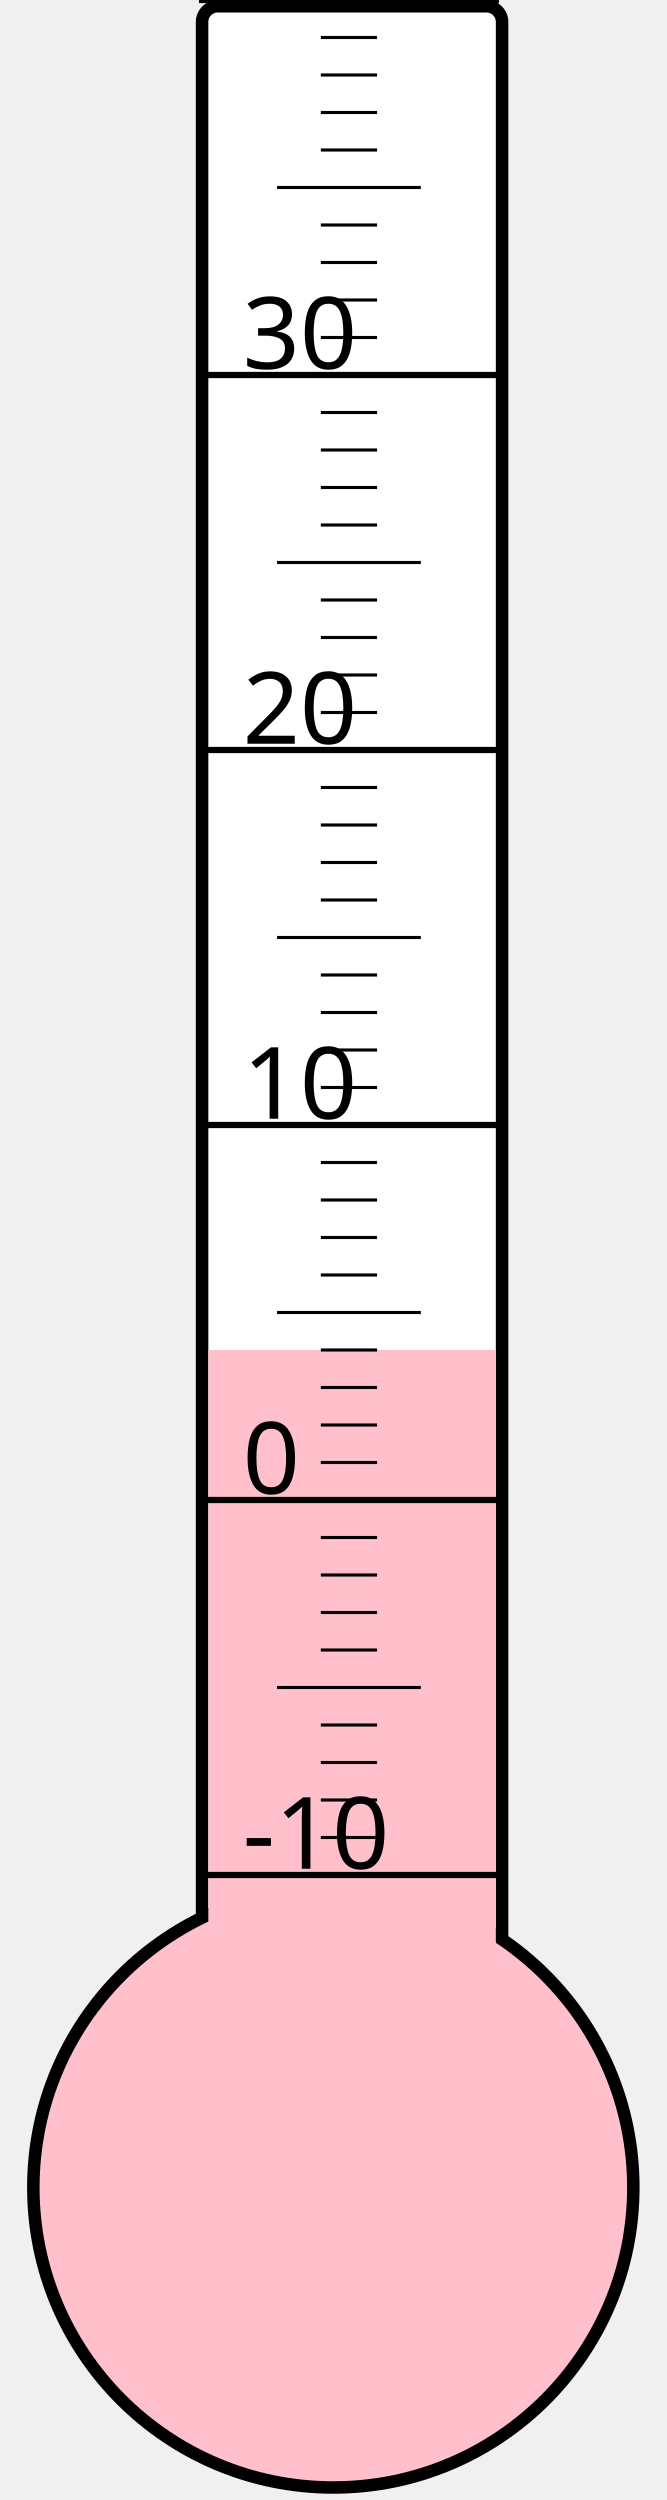
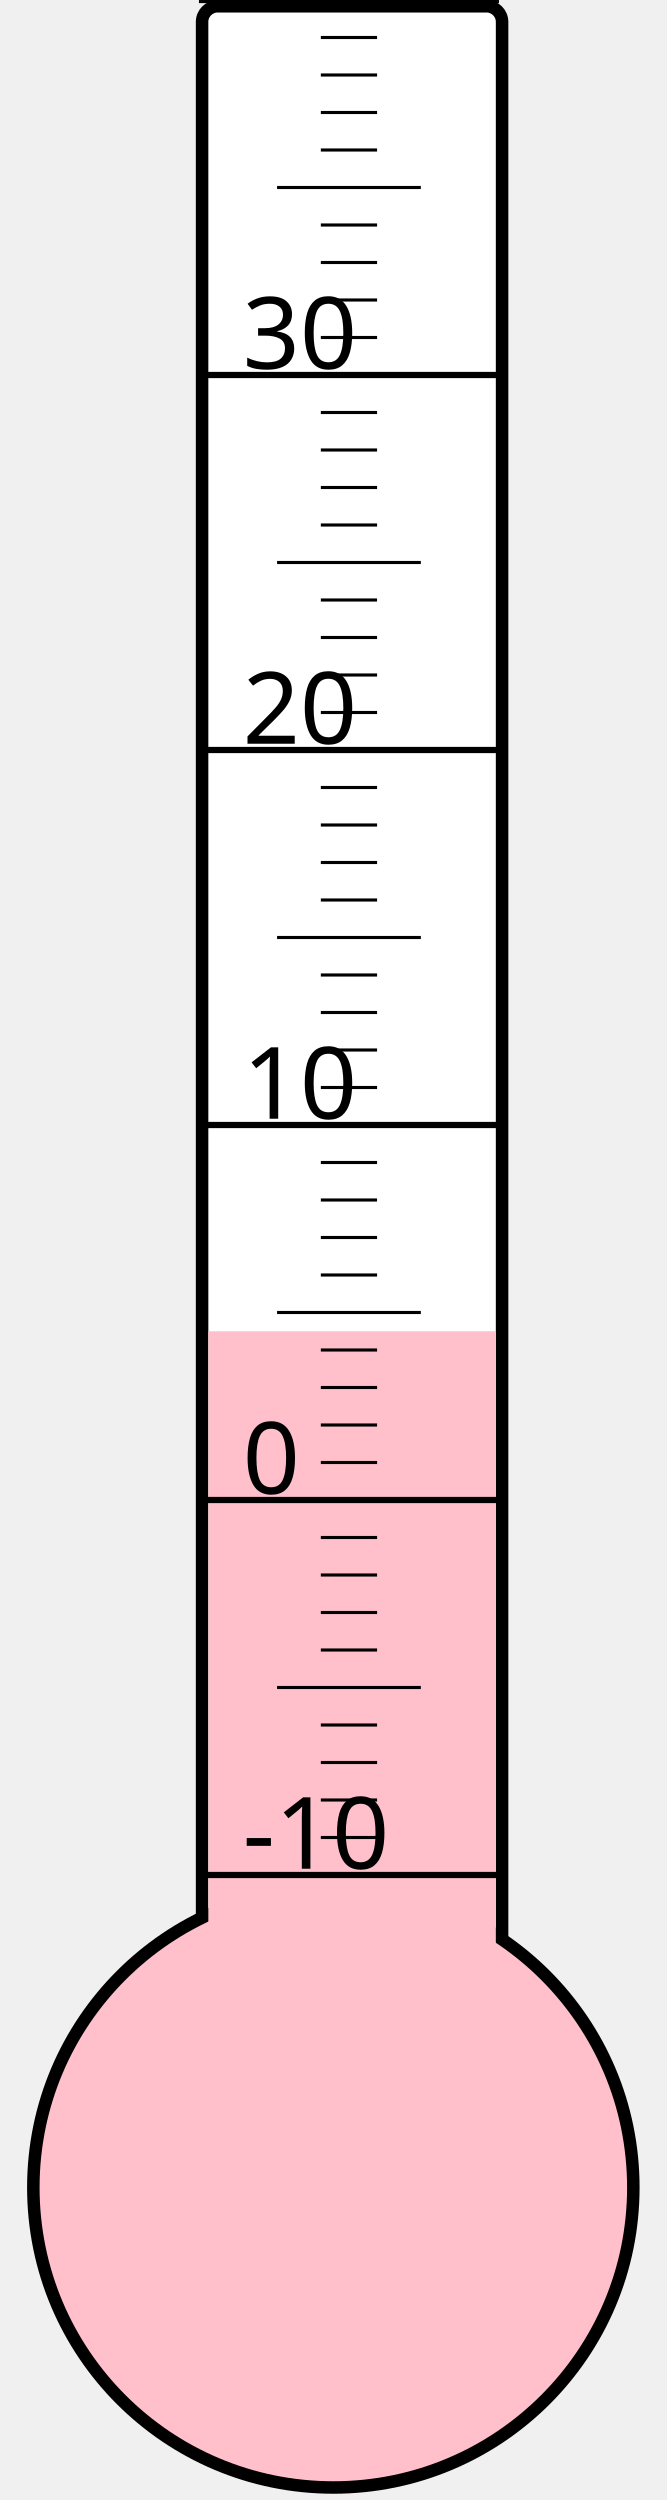
<svg xmlns="http://www.w3.org/2000/svg" width="40px" height="150px" viewBox="0 0 200 800">
  <rect width="200" height="800" x="0" y="0" style="fill: #ffffeb; fill-opacity: 0;" />
  <rect width="96" height="680" x="58" y="2" rx="5" ry="5" style="fill: white; fill-opacity: 1; stroke: black; stroke-width: 4;" />
  <circle cx="100" cy="700" r="96" style="fill: pink; stroke: black; stroke-width: 4;" />
-   <rect width="92" height="268.0" x="60" y="432.0" style="fill: pink; fill-opacity: 1; stroke-width: 0;" />
+   <rect width="92" height="274.0" x="60" y="426.0" style="fill: pink; fill-opacity: 1; stroke-width: 0;" />
  <text x="71" y="598" style="font-family: sans-serif; font-size: 24pt;">-10</text>
  <text x="71" y="478" style="font-family: sans-serif; font-size: 24pt;">0</text>
  <text x="71" y="358" style="font-family: sans-serif; font-size: 24pt;">10</text>
  <text x="71" y="238" style="font-family: sans-serif; font-size: 24pt;">20</text>
  <text x="71" y="118" style="font-family: sans-serif; font-size: 24pt;">30</text>
  <g style="stroke: black;">
    <line x1="57" y1="600" x2="153" y2="600" style="stroke-width: 2;" />
    <line x1="96" y1="588" x2="114" y2="588" style="stroke-width: 1;" />
    <line x1="96" y1="576" x2="114" y2="576" style="stroke-width: 1;" />
    <line x1="96" y1="564" x2="114" y2="564" style="stroke-width: 1;" />
    <line x1="96" y1="552" x2="114" y2="552" style="stroke-width: 1;" />
    <line x1="82" y1="540" x2="128" y2="540" style="stroke-width: 1;" />
    <line x1="96" y1="528" x2="114" y2="528" style="stroke-width: 1;" />
    <line x1="96" y1="516" x2="114" y2="516" style="stroke-width: 1;" />
    <line x1="96" y1="504" x2="114" y2="504" style="stroke-width: 1;" />
    <line x1="96" y1="492" x2="114" y2="492" style="stroke-width: 1;" />
    <line x1="57" y1="480" x2="153" y2="480" style="stroke-width: 2;" />
    <line x1="96" y1="468" x2="114" y2="468" style="stroke-width: 1;" />
    <line x1="96" y1="456" x2="114" y2="456" style="stroke-width: 1;" />
    <line x1="96" y1="444" x2="114" y2="444" style="stroke-width: 1;" />
    <line x1="96" y1="432" x2="114" y2="432" style="stroke-width: 1;" />
    <line x1="82" y1="420" x2="128" y2="420" style="stroke-width: 1;" />
    <line x1="96" y1="408" x2="114" y2="408" style="stroke-width: 1;" />
    <line x1="96" y1="396" x2="114" y2="396" style="stroke-width: 1;" />
    <line x1="96" y1="384" x2="114" y2="384" style="stroke-width: 1;" />
    <line x1="96" y1="372" x2="114" y2="372" style="stroke-width: 1;" />
    <line x1="57" y1="360" x2="153" y2="360" style="stroke-width: 2;" />
    <line x1="96" y1="348" x2="114" y2="348" style="stroke-width: 1;" />
    <line x1="96" y1="336" x2="114" y2="336" style="stroke-width: 1;" />
    <line x1="96" y1="324" x2="114" y2="324" style="stroke-width: 1;" />
    <line x1="96" y1="312" x2="114" y2="312" style="stroke-width: 1;" />
    <line x1="82" y1="300" x2="128" y2="300" style="stroke-width: 1;" />
    <line x1="96" y1="288" x2="114" y2="288" style="stroke-width: 1;" />
    <line x1="96" y1="276" x2="114" y2="276" style="stroke-width: 1;" />
    <line x1="96" y1="264" x2="114" y2="264" style="stroke-width: 1;" />
    <line x1="96" y1="252" x2="114" y2="252" style="stroke-width: 1;" />
    <line x1="57" y1="240" x2="153" y2="240" style="stroke-width: 2;" />
    <line x1="96" y1="228" x2="114" y2="228" style="stroke-width: 1;" />
    <line x1="96" y1="216" x2="114" y2="216" style="stroke-width: 1;" />
    <line x1="96" y1="204" x2="114" y2="204" style="stroke-width: 1;" />
    <line x1="96" y1="192" x2="114" y2="192" style="stroke-width: 1;" />
    <line x1="82" y1="180" x2="128" y2="180" style="stroke-width: 1;" />
    <line x1="96" y1="168" x2="114" y2="168" style="stroke-width: 1;" />
    <line x1="96" y1="156" x2="114" y2="156" style="stroke-width: 1;" />
    <line x1="96" y1="144" x2="114" y2="144" style="stroke-width: 1;" />
    <line x1="96" y1="132" x2="114" y2="132" style="stroke-width: 1;" />
    <line x1="57" y1="120" x2="153" y2="120" style="stroke-width: 2;" />
    <line x1="96" y1="108" x2="114" y2="108" style="stroke-width: 1;" />
    <line x1="96" y1="96" x2="114" y2="96" style="stroke-width: 1;" />
    <line x1="96" y1="84" x2="114" y2="84" style="stroke-width: 1;" />
    <line x1="96" y1="72" x2="114" y2="72" style="stroke-width: 1;" />
    <line x1="82" y1="60" x2="128" y2="60" style="stroke-width: 1;" />
    <line x1="96" y1="48" x2="114" y2="48" style="stroke-width: 1;" />
    <line x1="96" y1="36" x2="114" y2="36" style="stroke-width: 1;" />
    <line x1="96" y1="24" x2="114" y2="24" style="stroke-width: 1;" />
    <line x1="96" y1="12" x2="114" y2="12" style="stroke-width: 1;" />
    <line x1="57" y1="0" x2="153" y2="0" style="stroke-width: 2;" />
  </g>
</svg>
